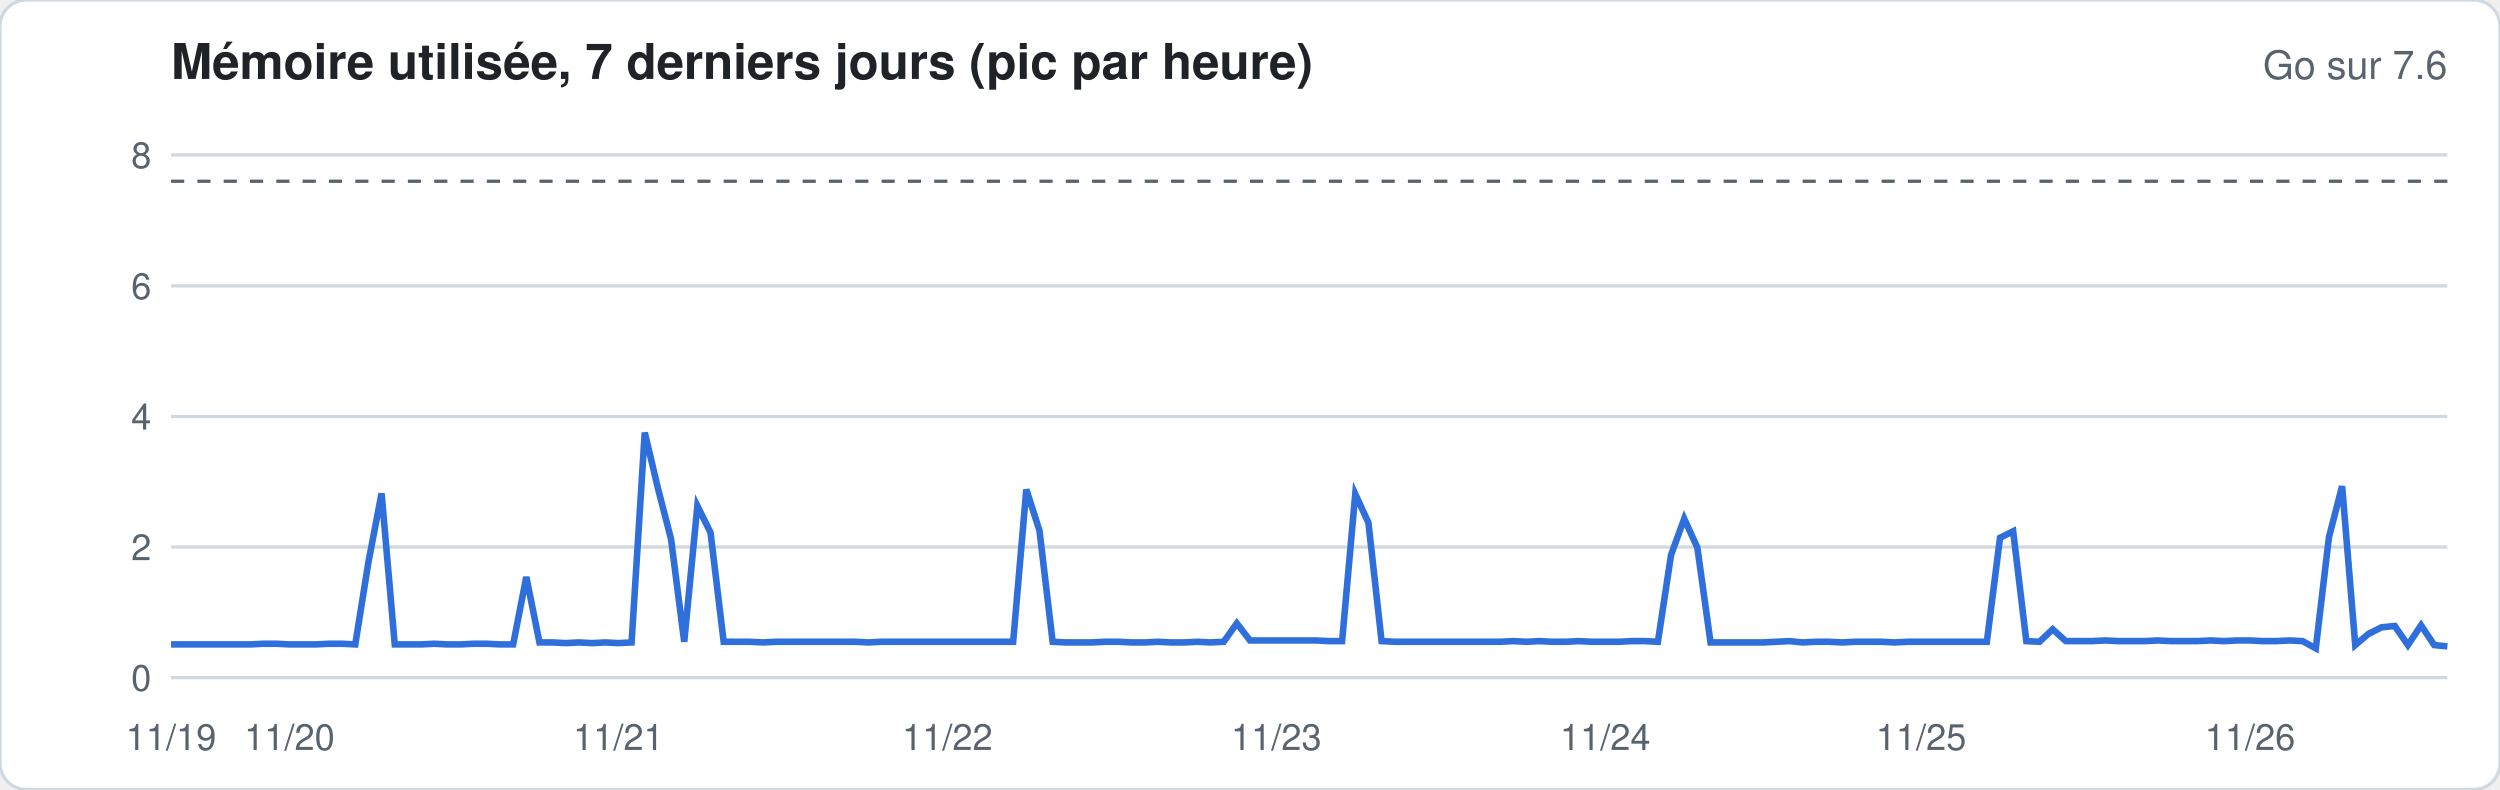
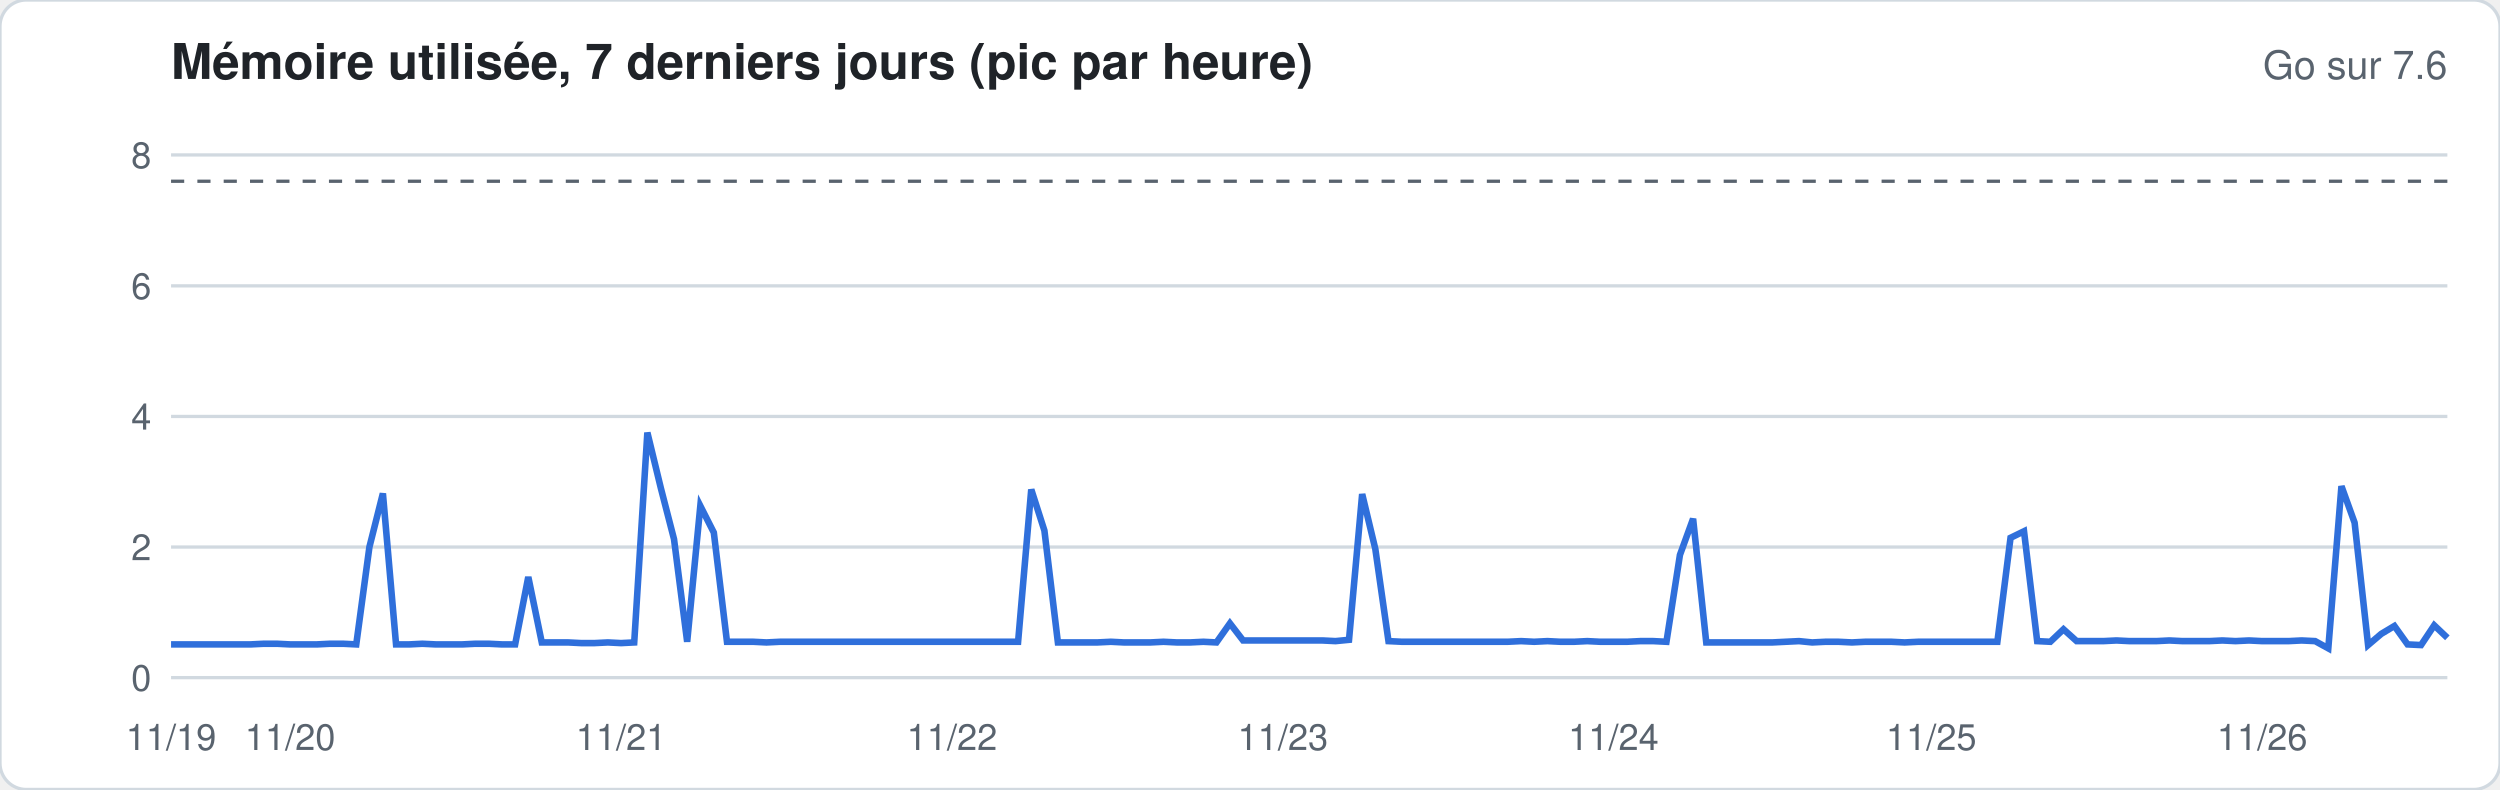
<svg xmlns="http://www.w3.org/2000/svg" width="760" height="240" viewBox="0 0 760 240" font-family="-apple-system,Segoe UI,Helvetica,Arial,sans-serif">
  <rect width="760" height="240" rx="8" fill="#ffffff" stroke="#d1d9e0" />
  <text x="52" y="24" font-size="15" font-weight="600" fill="#1f2328">Mémoire utilisée, 7 derniers jours (pic par heure)</text>
  <text x="744" y="24" font-size="12" fill="#59636e" text-anchor="end">Go sur 7.6</text>
  <line x1="52" x2="744" y1="206.0" y2="206.0" stroke="#d1d9e0" stroke-width="1" />
  <text x="46" y="210.0" font-size="11" fill="#59636e" text-anchor="end">0</text>
  <line x1="52" x2="744" y1="166.3" y2="166.3" stroke="#d1d9e0" stroke-width="1" />
  <text x="46" y="170.3" font-size="11" fill="#59636e" text-anchor="end">2</text>
  <line x1="52" x2="744" y1="126.6" y2="126.6" stroke="#d1d9e0" stroke-width="1" />
  <text x="46" y="130.6" font-size="11" fill="#59636e" text-anchor="end">4</text>
  <line x1="52" x2="744" y1="86.9" y2="86.9" stroke="#d1d9e0" stroke-width="1" />
  <text x="46" y="90.9" font-size="11" fill="#59636e" text-anchor="end">6</text>
  <line x1="52" x2="744" y1="47.1" y2="47.1" stroke="#d1d9e0" stroke-width="1" />
  <text x="46" y="51.1" font-size="11" fill="#59636e" text-anchor="end">8</text>
  <line x1="52" x2="744" y1="55.1" y2="55.1" stroke="#59636e" stroke-dasharray="4 4" />
-   <polyline fill="none" stroke="#2f6fdb" stroke-width="2" points="52.0,195.9 56.0,195.9 60.0,195.9 64.0,195.9 68.0,195.9 72.0,195.9 76.0,195.9 80.0,195.7 84.0,195.7 88.0,195.9 92.0,195.9 96.0,195.9 100.0,195.7 104.0,195.7 108.0,195.9 112.0,170.9 116.0,150.0 120.0,195.9 124.0,195.9 128.0,195.9 132.0,195.7 136.0,195.9 140.0,195.9 144.0,195.7 148.0,195.7 152.0,195.9 156.0,195.9 160.0,175.4 164.0,195.3 168.0,195.3 172.0,195.5 176.0,195.3 180.0,195.5 184.0,195.3 188.0,195.5 192.0,195.3 196.0,131.5 200.0,148.4 204.0,163.9 208.0,195.1 212.0,153.8 216.0,161.9 220.0,195.1 224.0,195.1 228.0,195.1 232.0,195.3 236.0,195.1 240.0,195.1 244.0,195.1 248.0,195.1 252.0,195.1 256.0,195.1 260.0,195.1 264.0,195.3 268.0,195.1 272.0,195.1 276.0,195.1 280.0,195.1 284.0,195.1 288.0,195.1 292.0,195.1 296.0,195.1 300.0,195.1 304.0,195.1 308.0,195.1 312.0,148.8 316.0,161.3 320.0,195.1 324.0,195.3 328.0,195.3 332.0,195.3 336.0,195.1 340.0,195.1 344.0,195.3 348.0,195.3 352.0,195.1 356.0,195.3 360.0,195.3 364.0,195.1 368.0,195.3 372.0,195.1 376.0,189.5 380.0,194.7 384.0,194.7 388.0,194.7 392.0,194.7 396.0,194.7 400.0,194.7 404.0,194.9 408.0,194.9 412.0,150.2 416.0,158.9 420.0,194.9 424.0,195.1 428.0,195.1 432.0,195.1 436.0,195.1 440.0,195.1 444.0,195.1 448.0,195.1 452.0,195.1 456.0,195.1 460.0,194.9 464.0,195.1 468.0,194.9 472.0,195.1 476.0,195.1 480.0,194.9 484.0,195.1 488.0,195.1 492.0,195.1 496.0,194.9 500.0,194.9 504.0,195.1 508.0,168.7 512.0,157.7 516.0,166.5 520.0,195.3 524.0,195.3 528.0,195.3 532.0,195.3 536.0,195.3 540.0,195.1 544.0,194.9 548.0,195.3 552.0,195.1 556.0,195.1 560.0,195.3 564.0,195.1 568.0,195.1 572.0,195.1 576.0,195.3 580.0,195.1 584.0,195.1 588.0,195.1 592.0,195.1 596.0,195.1 600.0,195.1 604.0,195.1 608.0,163.5 612.0,161.5 616.0,194.9 620.0,195.1 624.0,191.3 628.0,194.9 632.0,194.9 636.0,194.9 640.0,194.7 644.0,194.9 648.0,194.9 652.0,194.9 656.0,194.7 660.0,194.9 664.0,194.9 668.0,194.9 672.0,194.7 676.0,194.9 680.0,194.7 684.0,194.7 688.0,194.9 692.0,194.9 696.0,194.7 700.0,194.9 704.0,197.1 708.0,163.3 712.0,147.8 716.0,196.1 720.0,192.7 724.0,190.7 728.0,190.3 732.0,196.1 736.0,190.1 740.0,196.1 744.0,196.5" />
+   <polyline fill="none" stroke="#2f6fdb" stroke-width="2" points="52.0,195.9 56.0,195.9 60.0,195.9 64.1,195.9 68.1,195.9 72.1,195.9 76.1,195.9 80.2,195.7 84.2,195.7 88.2,195.9 92.2,195.9 96.3,195.9 100.3,195.7 104.3,195.7 108.3,195.9 112.3,166.3 116.4,150.0 120.4,195.9 124.4,195.9 128.4,195.7 132.5,195.9 136.5,195.9 140.5,195.9 144.5,195.7 148.6,195.7 152.6,195.9 156.6,195.9 160.6,175.4 164.7,195.3 168.7,195.3 172.7,195.3 176.7,195.5 180.7,195.5 184.8,195.3 188.8,195.5 192.8,195.3 196.8,131.5 200.9,148.4 204.9,163.9 208.9,195.1 212.9,153.8 217.0,161.9 221.0,195.1 225.0,195.1 229.0,195.1 233.0,195.3 237.1,195.1 241.1,195.1 245.1,195.1 249.1,195.1 253.2,195.1 257.2,195.1 261.2,195.1 265.2,195.1 269.3,195.1 273.3,195.1 277.3,195.1 281.3,195.1 285.3,195.1 289.4,195.1 293.4,195.1 297.4,195.1 301.4,195.1 305.5,195.1 309.5,195.1 313.5,148.8 317.5,161.3 321.6,195.3 325.6,195.3 329.6,195.3 333.6,195.3 337.7,195.1 341.7,195.3 345.7,195.3 349.7,195.3 353.7,195.1 357.8,195.3 361.8,195.3 365.8,195.1 369.8,195.3 373.9,189.5 377.9,194.7 381.9,194.7 385.9,194.7 390.0,194.7 394.0,194.7 398.0,194.7 402.0,194.7 406.0,194.9 410.1,194.5 414.1,150.2 418.1,166.9 422.1,194.9 426.2,195.1 430.2,195.1 434.2,195.1 438.2,195.1 442.3,195.1 446.3,195.1 450.3,195.1 454.3,195.1 458.3,195.1 462.4,194.9 466.4,195.1 470.4,194.9 474.4,195.1 478.5,195.1 482.5,194.9 486.5,195.1 490.5,195.1 494.6,195.1 498.6,194.9 502.6,194.9 506.6,195.1 510.7,168.7 514.7,157.7 518.7,195.3 522.7,195.3 526.7,195.3 530.8,195.3 534.8,195.3 538.8,195.3 542.8,195.1 546.9,194.9 550.9,195.3 554.9,195.1 558.9,195.1 563.0,195.3 567.0,195.1 571.0,195.1 575.0,195.1 579.0,195.3 583.1,195.1 587.1,195.1 591.1,195.1 595.1,195.1 599.2,195.1 603.2,195.1 607.2,195.1 611.2,163.5 615.3,161.5 619.3,194.9 623.3,195.1 627.3,191.3 631.3,194.9 635.4,194.9 639.4,194.9 643.4,194.7 647.4,194.9 651.5,194.9 655.5,194.9 659.5,194.7 663.5,194.9 667.6,194.9 671.6,194.9 675.6,194.7 679.6,194.9 683.7,194.7 687.7,194.9 691.7,194.9 695.7,194.9 699.7,194.7 703.8,194.9 707.8,197.1 711.8,147.8 715.8,158.9 719.9,196.1 723.9,192.7 727.9,190.3 731.9,195.9 736.0,196.1 740.0,190.1 744.0,193.9" />
  <text x="52.0" y="228" font-size="11" fill="#59636e" text-anchor="middle">11/19</text>
-   <text x="88.0" y="228" font-size="11" fill="#59636e" text-anchor="middle">11/20</text>
-   <text x="188.0" y="228" font-size="11" fill="#59636e" text-anchor="middle">11/21</text>
-   <text x="288.0" y="228" font-size="11" fill="#59636e" text-anchor="middle">11/22</text>
-   <text x="388.0" y="228" font-size="11" fill="#59636e" text-anchor="middle">11/23</text>
-   <text x="488.0" y="228" font-size="11" fill="#59636e" text-anchor="middle">11/24</text>
-   <text x="584.0" y="228" font-size="11" fill="#59636e" text-anchor="middle">11/25</text>
-   <text x="684.0" y="228" font-size="11" fill="#59636e" text-anchor="middle">11/26</text>
+   <text x="88.2" y="228" font-size="11" fill="#59636e" text-anchor="middle">11/20</text>
+   <text x="188.8" y="228" font-size="11" fill="#59636e" text-anchor="middle">11/21</text>
+   <text x="289.4" y="228" font-size="11" fill="#59636e" text-anchor="middle">11/22</text>
+   <text x="390.0" y="228" font-size="11" fill="#59636e" text-anchor="middle">11/23</text>
+   <text x="490.5" y="228" font-size="11" fill="#59636e" text-anchor="middle">11/24</text>
+   <text x="587.1" y="228" font-size="11" fill="#59636e" text-anchor="middle">11/25</text>
+   <text x="687.7" y="228" font-size="11" fill="#59636e" text-anchor="middle">11/26</text>
</svg>
